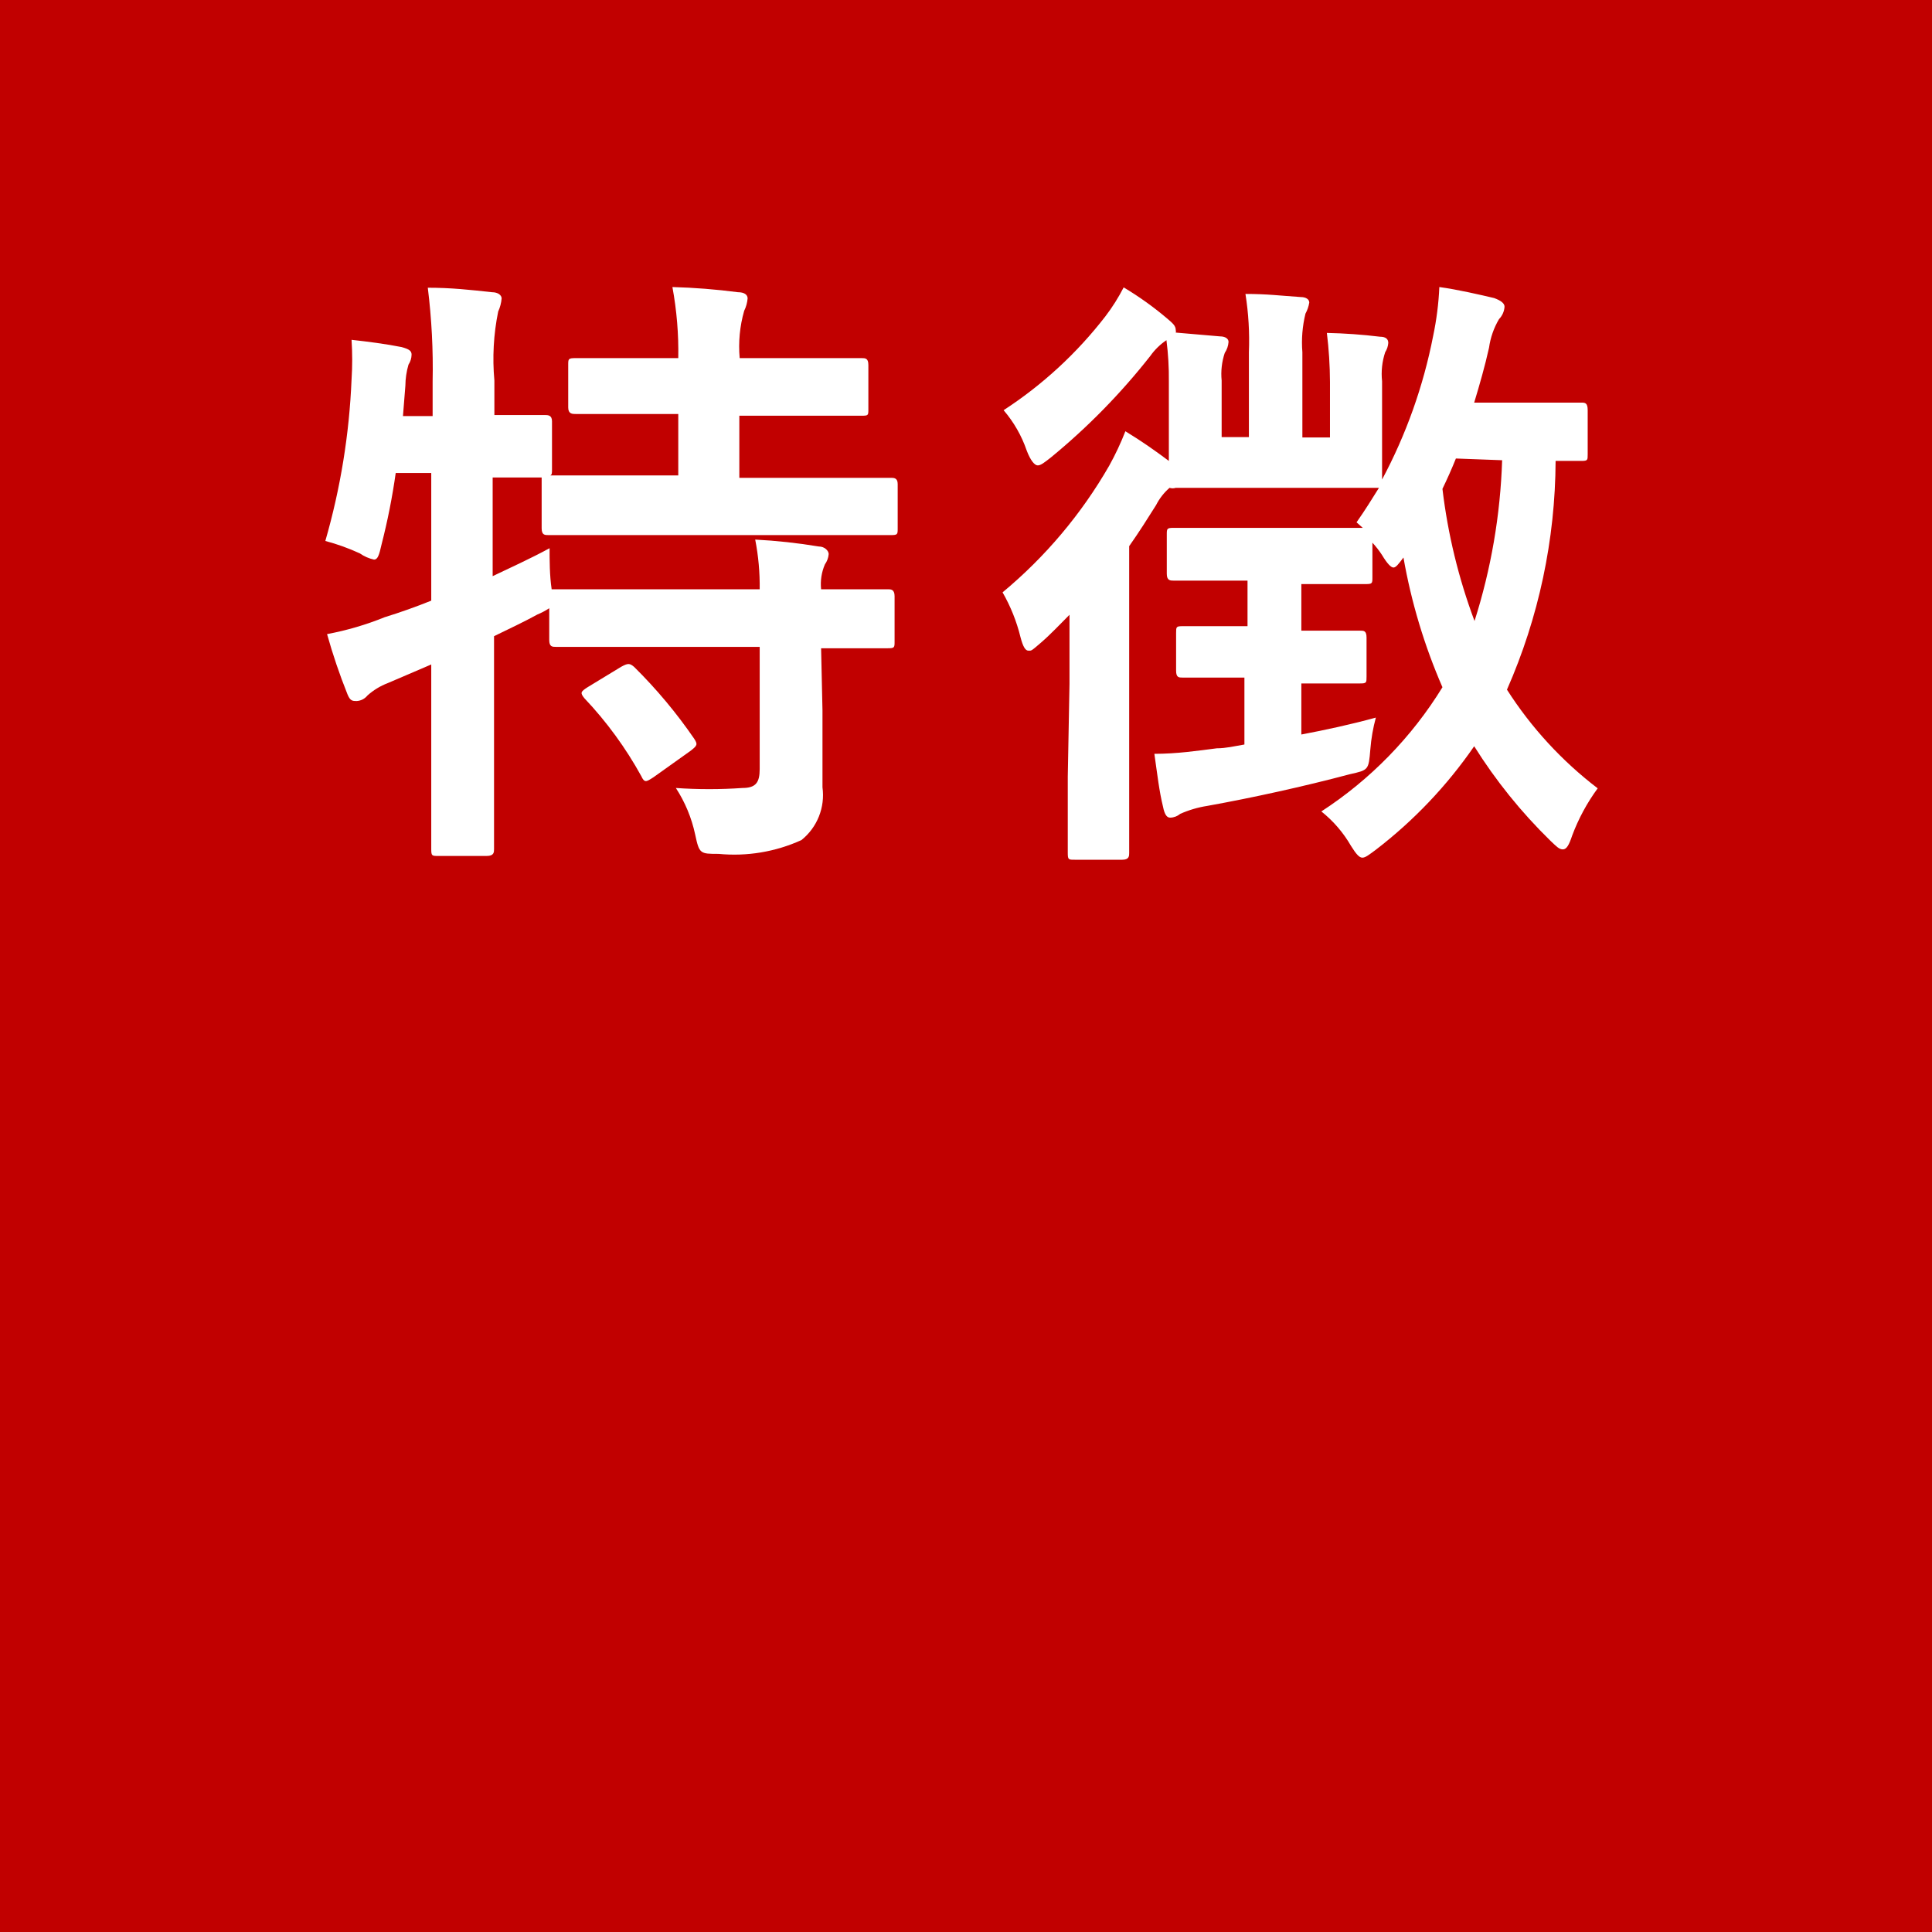
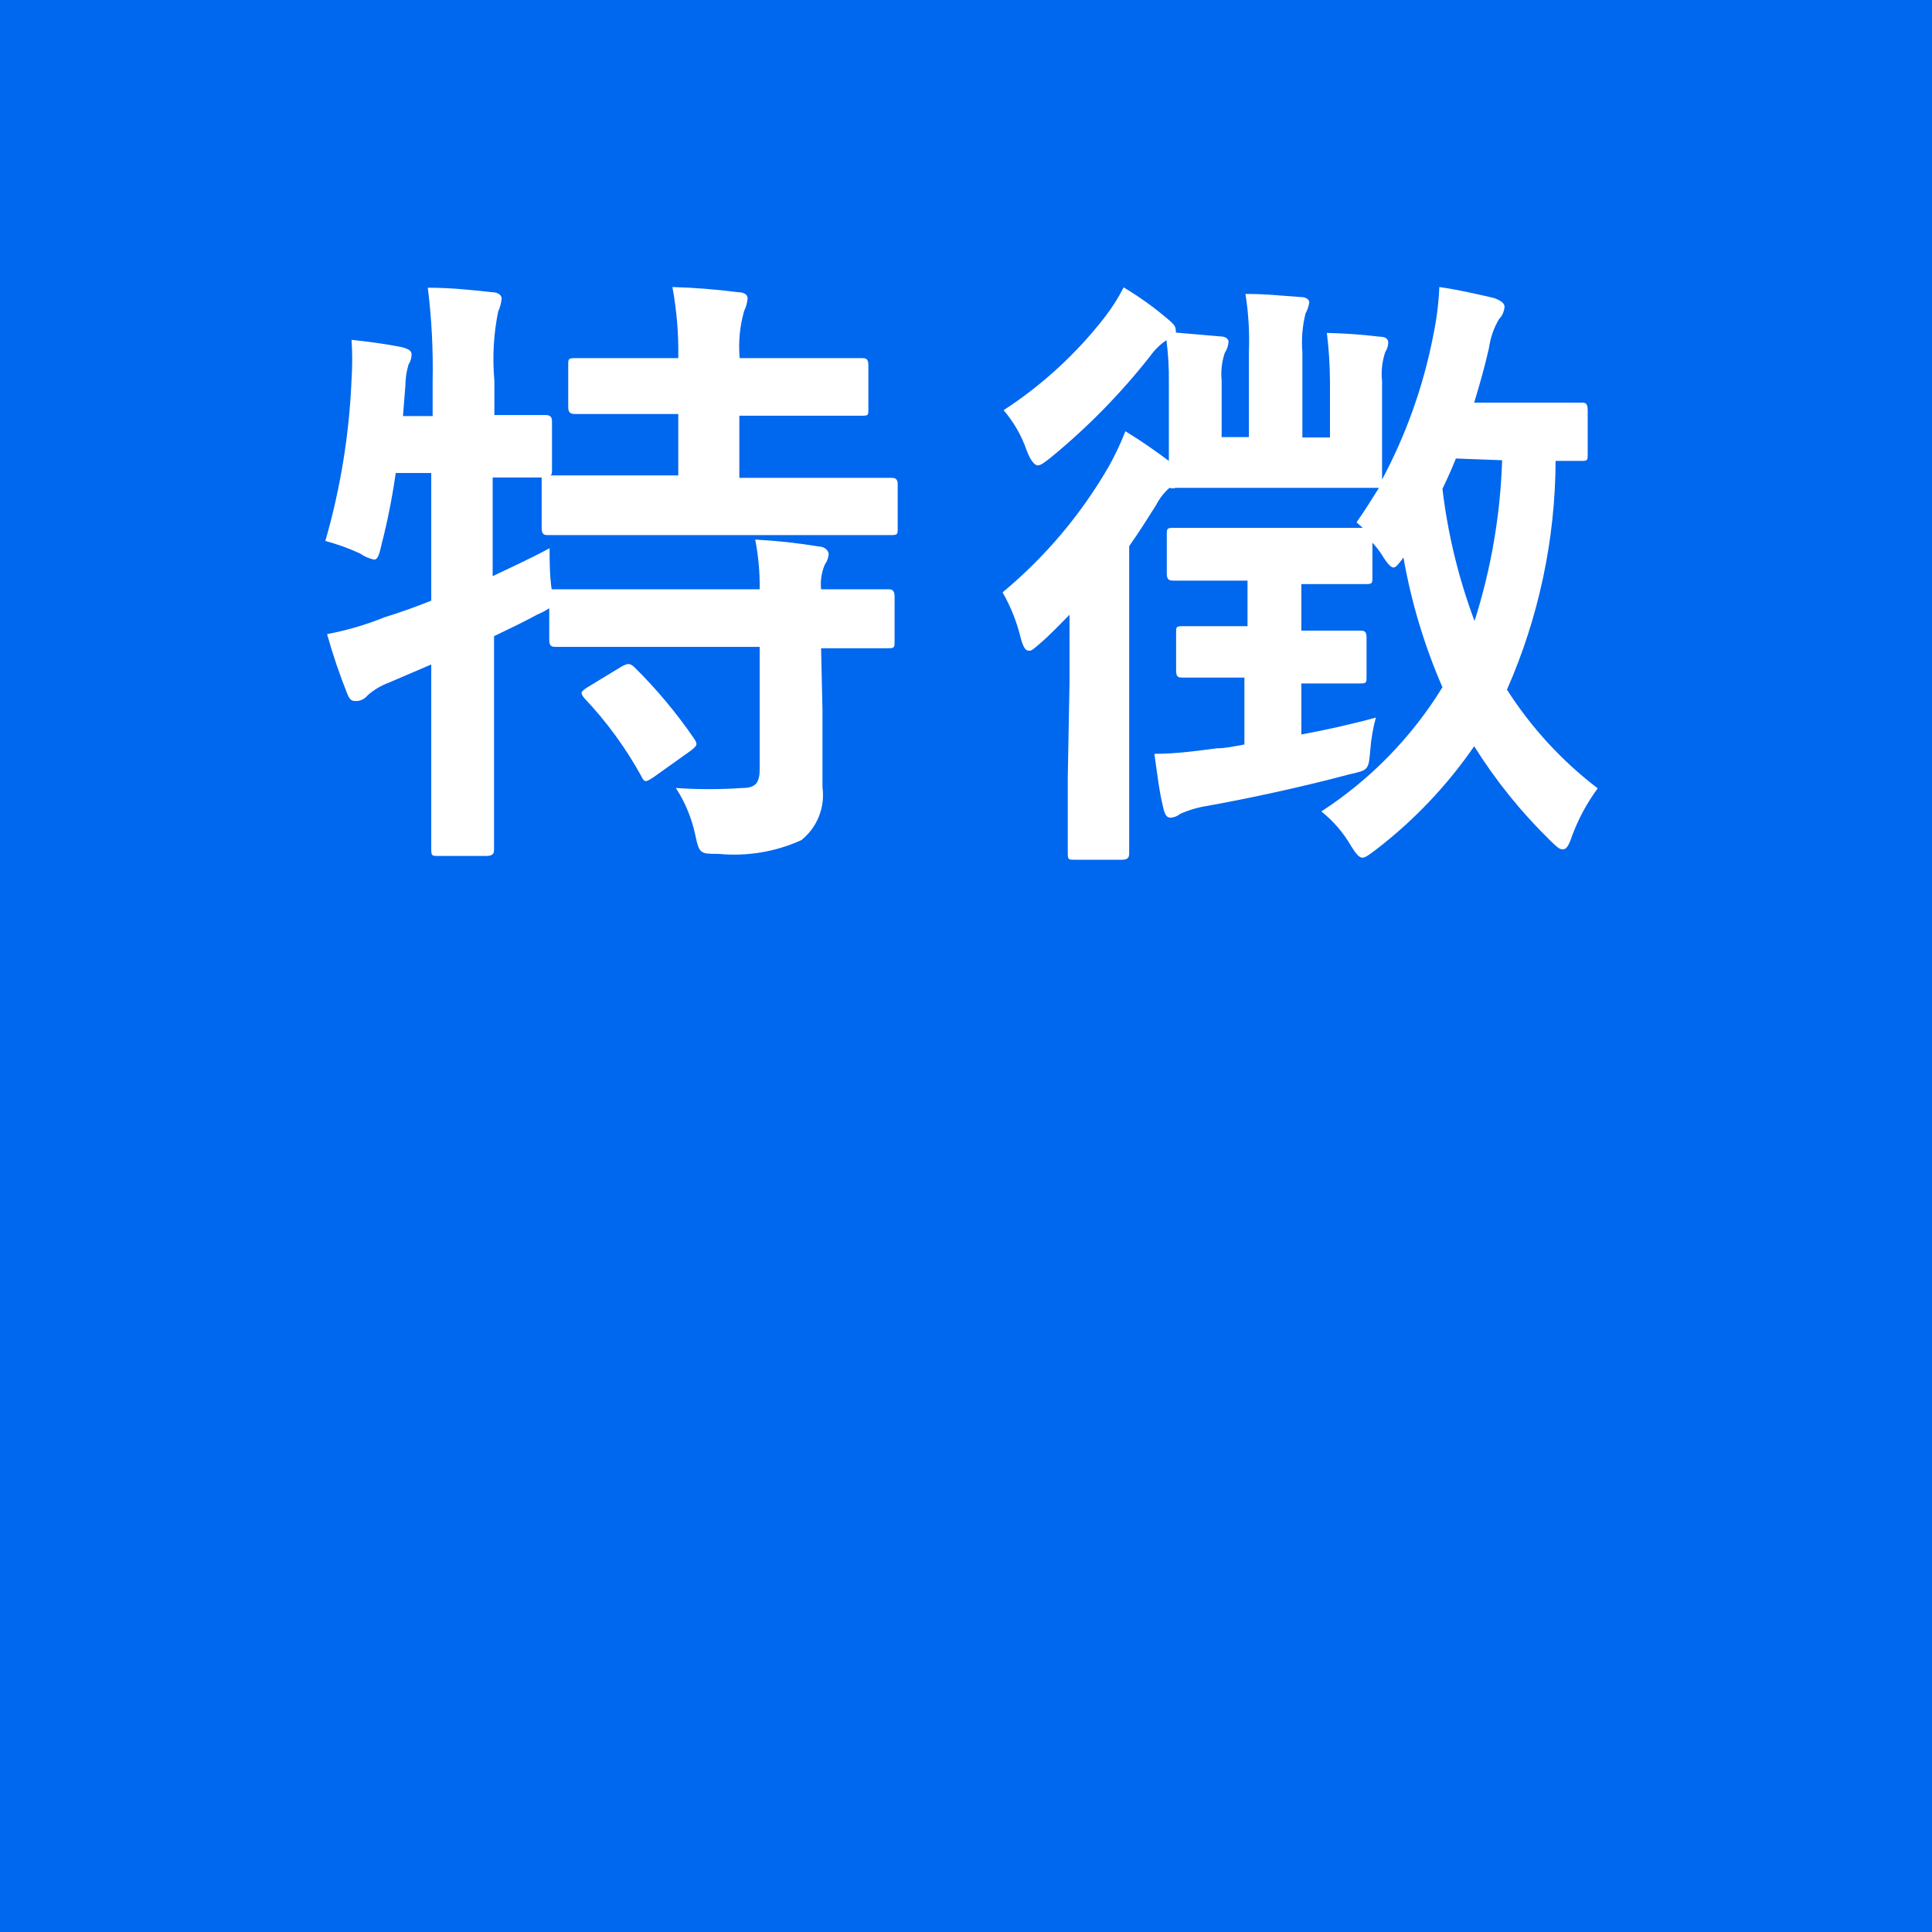
<svg xmlns="http://www.w3.org/2000/svg" viewBox="0 0 56 56">
  <defs>
-     <style>.cls-1{fill:#c10000;}.cls-2{fill:#fff;}</style>
+     <style>.cls-1{fill:#0067ef;}.cls-2{fill:#fff;}</style>
  </defs>
  <g>
    <g>
      <rect class="cls-1" width="56" height="56" />
    </g>
    <g>
      <path class="cls-2" d="M23.84,20.59c0,.83,0,1.6,0,2.23a1.67,1.67,0,0,1-.61,1.53,4.7,4.7,0,0,1-2.4.4c-.54,0-.56,0-.68-.56a4,4,0,0,0-.56-1.35,13.84,13.84,0,0,0,1.93,0c.39,0,.5-.16.5-.55V18.75H18.51c-1.71,0-2.28,0-2.39,0s-.2,0-.2-.2v-.92a2,2,0,0,1-.34.18c-.4.22-.83.42-1.26.63v3c0,2.05,0,3.08,0,3.17s0,.2-.21.2H12.7c-.18,0-.2,0-.2-.2s0-1.12,0-3.15v-2.2l-1.26.54a1.89,1.89,0,0,0-.59.36.43.43,0,0,1-.31.16c-.12,0-.19,0-.27-.2a17,17,0,0,1-.59-1.74,8.7,8.7,0,0,0,1.67-.49q.68-.21,1.35-.48v-3.7H11.47a19,19,0,0,1-.41,2.07c-.07.31-.11.44-.22.44a1.13,1.13,0,0,1-.41-.18,6.2,6.2,0,0,0-1-.36A19.85,19.85,0,0,0,10.19,11a8.89,8.89,0,0,0,0-1.15c.46.05,1,.12,1.45.21.22.06.29.11.29.22a.55.55,0,0,1-.09.29,2.24,2.24,0,0,0-.09.61l-.07.88h.86v-1a18.93,18.93,0,0,0-.14-2.72c.68,0,1.22.06,1.86.13.18,0,.28.09.28.18a1.13,1.13,0,0,1-.1.38,6.89,6.89,0,0,0-.11,2v1c1,0,1.37,0,1.46,0s.21,0,.21.18V13.6c0,.11,0,.16-.05.18.14,0,.75,0,2.39,0h1.32V12h-.74c-1.6,0-2.13,0-2.23,0s-.22,0-.22-.19V10.58c0-.18,0-.2.22-.2s.63,0,2.23,0h.74a10.25,10.25,0,0,0-.17-2.06,18.54,18.54,0,0,1,1.9.15c.18,0,.28.07.28.18a1,1,0,0,1-.1.36,3.76,3.76,0,0,0-.13,1.37h1.26c1.62,0,2.16,0,2.27,0s.2,0,.2.2v1.28c0,.18,0,.19-.2.19s-.65,0-2.27,0H21.43v1.8h2c1.71,0,2.3,0,2.39,0s.2,0,.2.18v1.28c0,.18,0,.2-.2.2s-.68,0-2.39,0H18.33c-1.73,0-2.32,0-2.43,0s-.2,0-.2-.2V14c0-.09,0-.12,0-.16l-1.42,0V16.7c.52-.25,1.08-.5,1.65-.81,0,.34,0,.79.06,1.19h.09c.11,0,.68,0,2.39,0h3.55a7,7,0,0,0-.13-1.44,16.44,16.44,0,0,1,1.84.2c.18,0,.29.13.29.22a.6.6,0,0,1-.11.3,1.44,1.44,0,0,0-.11.72c1.33,0,1.84,0,1.93,0s.2,0,.2.2v1.31c0,.18,0,.2-.2.2l-1.93,0ZM18,19.33c.2-.11.25-.11.38,0a14.31,14.31,0,0,1,1.74,2.08c.11.17.09.2-.1.35l-1.08.77c-.11.07-.17.11-.22.11s-.09-.05-.13-.14a11,11,0,0,0-1.65-2.26c-.13-.16-.11-.19.09-.32Z" />
      <path class="cls-2" d="M31,19.82c0-.56,0-1.31,0-2-.27.27-.54.56-.83.81s-.27.23-.36.23-.16-.12-.23-.39a5,5,0,0,0-.52-1.3,13.55,13.55,0,0,0,3.09-3.67,8.18,8.18,0,0,0,.47-1c.49.3.83.54,1.26.86,0-.25,0-.57,0-1v-1.3a8.62,8.62,0,0,0-.07-1.2,1.83,1.83,0,0,0-.47.46,18.94,18.94,0,0,1-2.88,2.94c-.18.14-.29.23-.38.23s-.21-.14-.32-.43a3.57,3.57,0,0,0-.67-1.17,12,12,0,0,0,2.95-2.72,5.56,5.56,0,0,0,.53-.84,9.35,9.35,0,0,1,1.27.91c.15.13.24.2.24.33a.11.11,0,0,1,0,.07l1.28.11c.16,0,.25.07.25.16a.65.65,0,0,1-.11.32,1.93,1.93,0,0,0-.09.8v1.64h.79V10.21a8.58,8.58,0,0,0-.1-1.69c.64,0,1,.05,1.6.09.16,0,.25.07.25.16a1,1,0,0,1-.11.32,3.49,3.49,0,0,0-.09,1.12v2.47h.8V11.07a12,12,0,0,0-.09-1.42A15.41,15.41,0,0,1,40,9.76c.17,0,.24.07.24.18a.58.58,0,0,1-.09.27,2,2,0,0,0-.09.84v1.32c0,.93,0,1.42,0,1.53a14.86,14.86,0,0,0,1.48-4.16,8.73,8.73,0,0,0,.18-1.42c.52.07,1.21.23,1.59.32.19.07.3.15.3.25a.57.57,0,0,1-.16.36,2.23,2.23,0,0,0-.29.83c-.12.54-.27,1.06-.43,1.59h1.3c1.29,0,1.69,0,1.8,0s.19,0,.19.22v1.28c0,.17,0,.19-.19.19s-.27,0-.74,0a16.62,16.62,0,0,1-1.41,6.63,11.16,11.16,0,0,0,2.63,2.86,5.65,5.65,0,0,0-.74,1.37c-.09.27-.16.4-.27.4s-.19-.09-.36-.25a14.84,14.84,0,0,1-2.21-2.74,13.3,13.3,0,0,1-2.85,3c-.19.14-.3.23-.39.23s-.18-.1-.33-.34a3.53,3.53,0,0,0-.86-1,11.43,11.43,0,0,0,3.51-3.6,16.61,16.61,0,0,1-1.13-3.76c-.15.2-.22.29-.29.29s-.18-.11-.33-.36a2.64,2.64,0,0,0-.28-.36v1c0,.18,0,.2-.2.2s-.52,0-1.73,0h-.13v1.35c1.21,0,1.59,0,1.7,0s.19,0,.19.2v1.13c0,.18,0,.2-.19.2s-.49,0-1.7,0v1.48c.69-.13,1.43-.29,2.16-.49a5,5,0,0,0-.16.92c-.05.6-.05.6-.59.72-1.35.36-2.86.69-4.14.92a3.08,3.08,0,0,0-.78.23.47.47,0,0,1-.29.11c-.09,0-.16-.07-.21-.32-.11-.45-.16-.9-.25-1.53.66,0,1.26-.09,1.81-.16.26,0,.51-.06.8-.11V19.64H36c-1.23,0-1.61,0-1.72,0s-.19,0-.19-.2V18.35c0-.18,0-.2.19-.2s.49,0,1.72,0h.16V16.83h-.33c-1.28,0-1.69,0-1.8,0s-.21,0-.21-.2V15.5c0-.18,0-.2.21-.2s.52,0,1.8,0H37.9c.94,0,1.39,0,1.6,0l-.18-.16c.24-.34.45-.68.65-1-.16,0-.61,0-1.89,0H35.92c-1.28,0-1.73,0-1.84,0a.29.29,0,0,1-.18,0,1.64,1.64,0,0,0-.39.5c-.24.38-.49.78-.78,1.19v6.68c0,1.44,0,2.12,0,2.21s0,.2-.2.2H31.15c-.18,0-.2,0-.2-.2s0-.77,0-2.21ZM42.2,13.29c-.12.3-.25.59-.39.88A16.47,16.47,0,0,0,42.74,18a17.17,17.17,0,0,0,.8-4.66Z" />
    </g>
  </g>
</svg>
